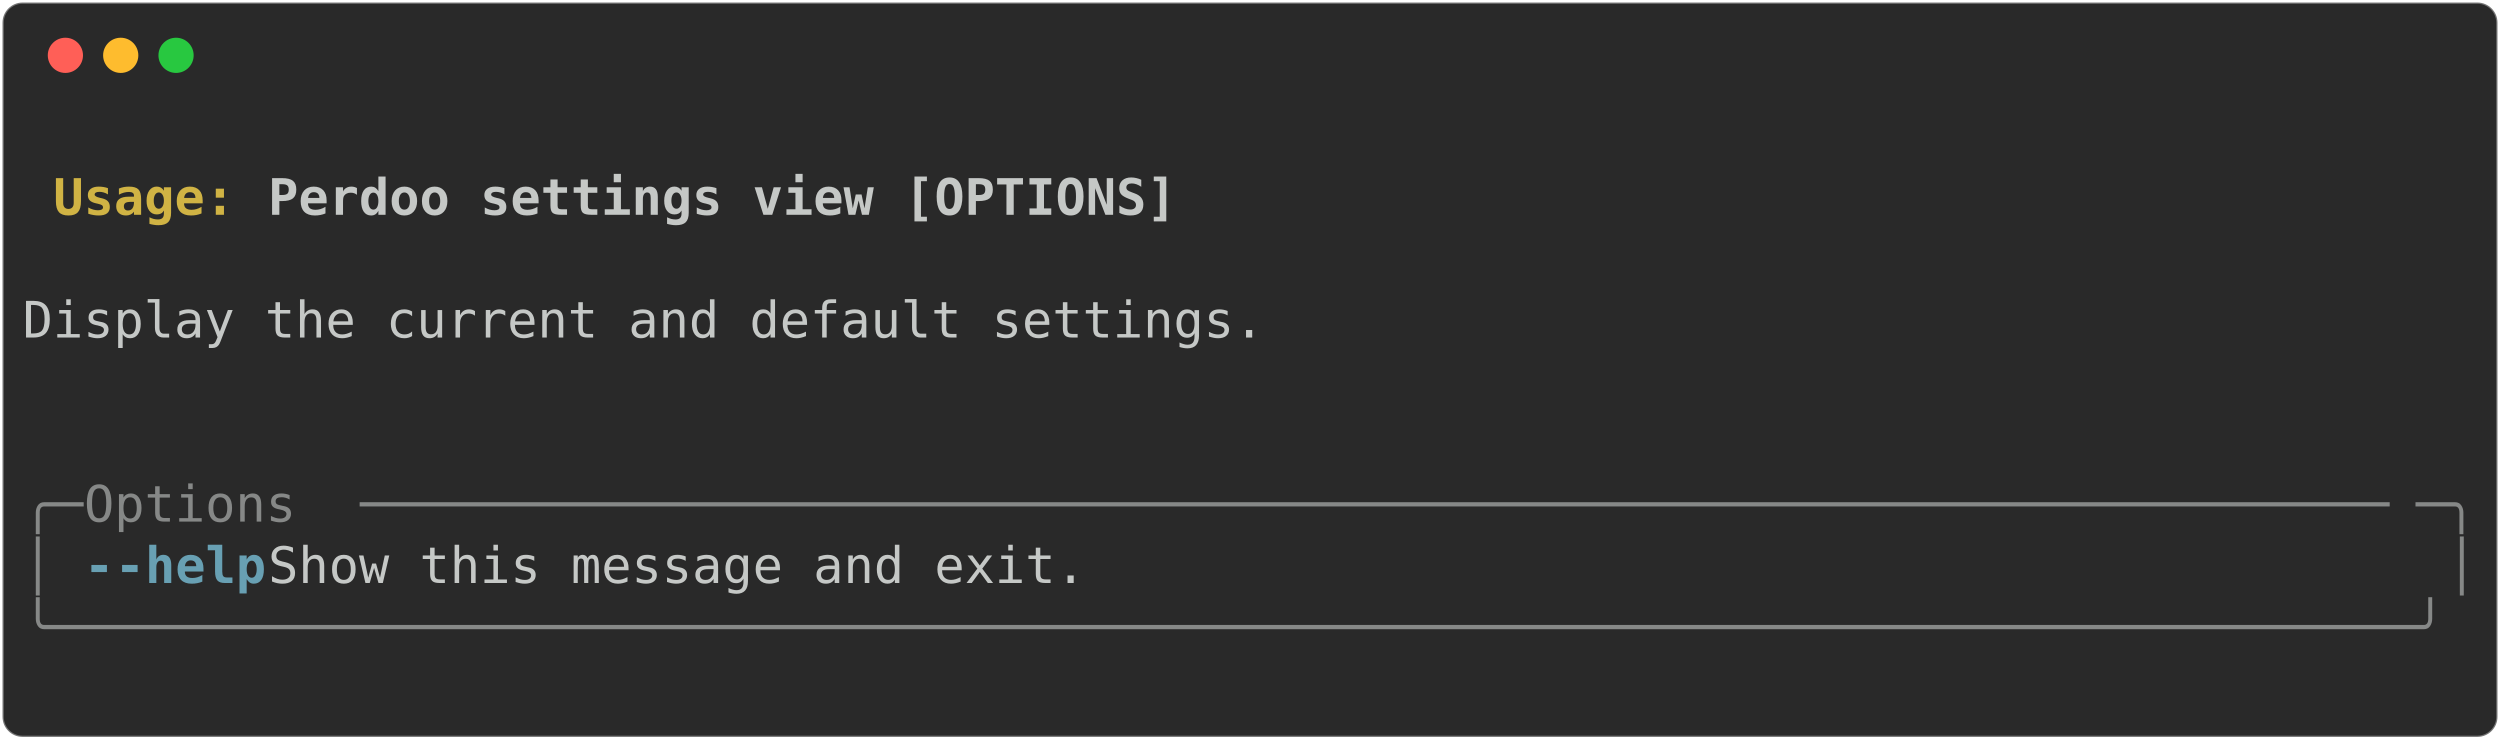
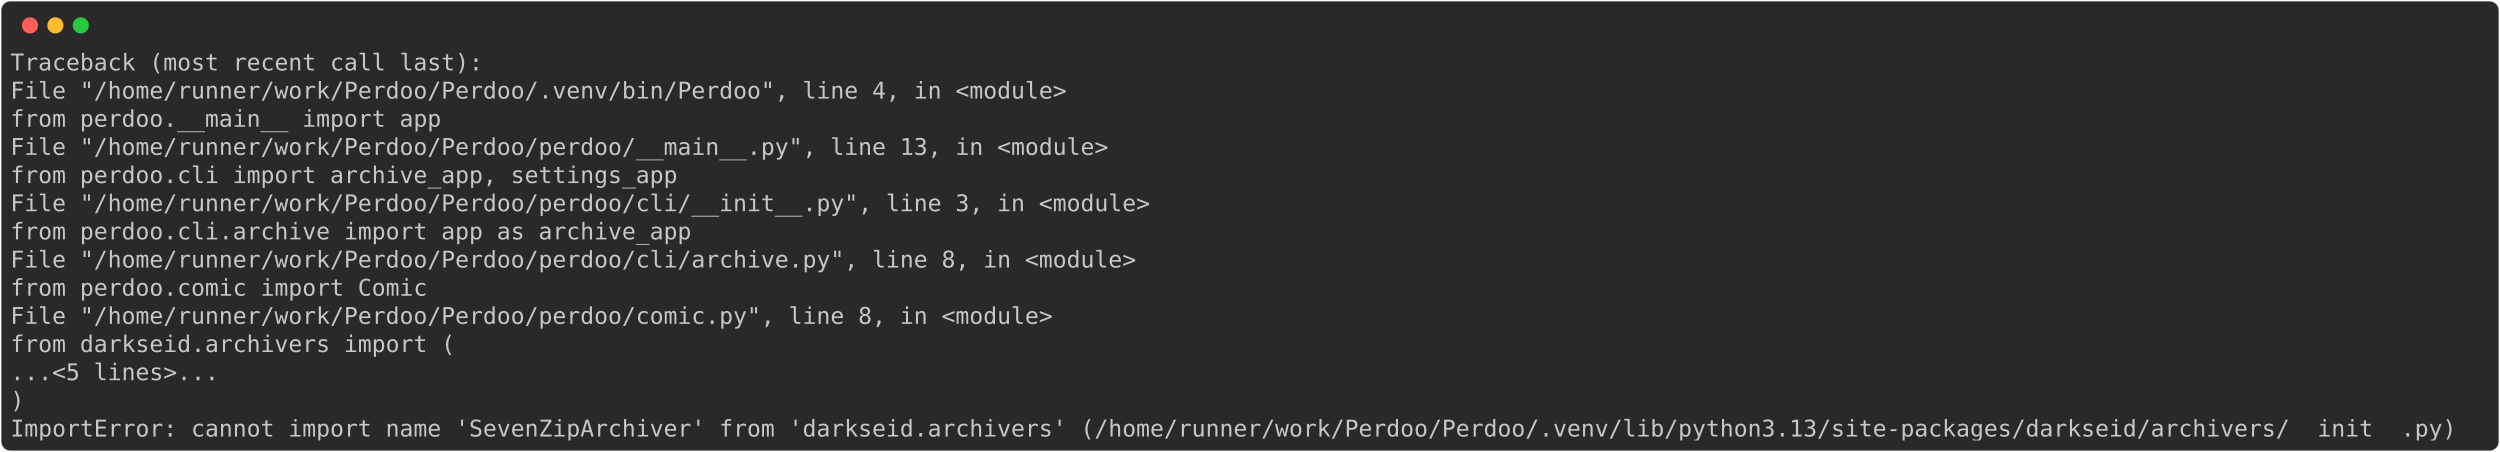
- <svg xmlns="http://www.w3.org/2000/svg" class="rich-terminal" viewBox="0 0 994 294.0">
+ <svg xmlns="http://www.w3.org/2000/svg" class="rich-terminal" viewBox="0 0 2166 391.6">
  <style>

    @font-face {
        font-family: "Fira Code";
        src: local("FiraCode-Regular"),
                url("https://cdnjs.cloudflare.com/ajax/libs/firacode/6.2.0/woff2/FiraCode-Regular.woff2") format("woff2"),
                url("https://cdnjs.cloudflare.com/ajax/libs/firacode/6.2.0/woff/FiraCode-Regular.woff") format("woff");
        font-style: normal;
        font-weight: 400;
    }
    @font-face {
        font-family: "Fira Code";
        src: local("FiraCode-Bold"),
                url("https://cdnjs.cloudflare.com/ajax/libs/firacode/6.2.0/woff2/FiraCode-Bold.woff2") format("woff2"),
                url("https://cdnjs.cloudflare.com/ajax/libs/firacode/6.2.0/woff/FiraCode-Bold.woff") format("woff");
        font-style: bold;
        font-weight: 700;
    }

-     .terminal-1054646449-matrix {
+     .terminal-3738079946-matrix {
        font-family: Fira Code, monospace;
        font-size: 20px;
        line-height: 24.4px;
        font-variant-east-asian: full-width;
    }

-     .terminal-1054646449-title {
+     .terminal-3738079946-title {
        font-size: 18px;
        font-weight: bold;
        font-family: arial;
    }

-     .terminal-1054646449-r1 { fill: #c5c8c6;font-weight: bold }
- .terminal-1054646449-r2 { fill: #c5c8c6 }
- .terminal-1054646449-r3 { fill: #d0b344;font-weight: bold }
- .terminal-1054646449-r4 { fill: #868887 }
- .terminal-1054646449-r5 { fill: #68a0b3;font-weight: bold }
+     .terminal-3738079946-r1 { fill: #c5c8c6 }
    </style>
  <defs>
-     <clipPath id="terminal-1054646449-clip-terminal">
-       <rect x="0" y="0" width="975.0" height="243.0" />
+     <clipPath id="terminal-3738079946-clip-terminal">
+       <rect x="0" y="0" width="2146.2" height="340.6" />
    </clipPath>
-     <clipPath id="terminal-1054646449-line-0">
-       <rect x="0" y="1.5" width="976" height="24.65" />
+     <clipPath id="terminal-3738079946-line-0">
+       <rect x="0" y="1.5" width="2147.2" height="24.65" />
    </clipPath>
-     <clipPath id="terminal-1054646449-line-1">
-       <rect x="0" y="25.9" width="976" height="24.65" />
+     <clipPath id="terminal-3738079946-line-1">
+       <rect x="0" y="25.9" width="2147.2" height="24.65" />
    </clipPath>
-     <clipPath id="terminal-1054646449-line-2">
-       <rect x="0" y="50.3" width="976" height="24.65" />
+     <clipPath id="terminal-3738079946-line-2">
+       <rect x="0" y="50.3" width="2147.2" height="24.65" />
    </clipPath>
-     <clipPath id="terminal-1054646449-line-3">
-       <rect x="0" y="74.7" width="976" height="24.65" />
+     <clipPath id="terminal-3738079946-line-3">
+       <rect x="0" y="74.7" width="2147.2" height="24.65" />
    </clipPath>
-     <clipPath id="terminal-1054646449-line-4">
-       <rect x="0" y="99.1" width="976" height="24.65" />
+     <clipPath id="terminal-3738079946-line-4">
+       <rect x="0" y="99.1" width="2147.2" height="24.65" />
    </clipPath>
-     <clipPath id="terminal-1054646449-line-5">
-       <rect x="0" y="123.5" width="976" height="24.65" />
+     <clipPath id="terminal-3738079946-line-5">
+       <rect x="0" y="123.5" width="2147.2" height="24.65" />
    </clipPath>
-     <clipPath id="terminal-1054646449-line-6">
-       <rect x="0" y="147.9" width="976" height="24.65" />
+     <clipPath id="terminal-3738079946-line-6">
+       <rect x="0" y="147.9" width="2147.2" height="24.65" />
    </clipPath>
-     <clipPath id="terminal-1054646449-line-7">
-       <rect x="0" y="172.3" width="976" height="24.65" />
+     <clipPath id="terminal-3738079946-line-7">
+       <rect x="0" y="172.3" width="2147.2" height="24.65" />
    </clipPath>
-     <clipPath id="terminal-1054646449-line-8">
-       <rect x="0" y="196.7" width="976" height="24.65" />
+     <clipPath id="terminal-3738079946-line-8">
+       <rect x="0" y="196.7" width="2147.2" height="24.65" />
+     </clipPath>
+     <clipPath id="terminal-3738079946-line-9">
+       <rect x="0" y="221.1" width="2147.2" height="24.65" />
+     </clipPath>
+     <clipPath id="terminal-3738079946-line-10">
+       <rect x="0" y="245.5" width="2147.2" height="24.65" />
+     </clipPath>
+     <clipPath id="terminal-3738079946-line-11">
+       <rect x="0" y="269.9" width="2147.2" height="24.65" />
+     </clipPath>
+     <clipPath id="terminal-3738079946-line-12">
+       <rect x="0" y="294.3" width="2147.2" height="24.65" />
    </clipPath>
  </defs>
-   <rect fill="#292929" stroke="rgba(255,255,255,0.35)" stroke-width="1" x="1" y="1" width="992" height="292" rx="8" />
+   <rect fill="#292929" stroke="rgba(255,255,255,0.35)" stroke-width="1" x="1" y="1" width="2164" height="389.6" rx="8" />
  <g transform="translate(26,22)">
    <circle cx="0" cy="0" r="7" fill="#ff5f57" />
    <circle cx="22" cy="0" r="7" fill="#febc2e" />
    <circle cx="44" cy="0" r="7" fill="#28c840" />
  </g>
-   <g transform="translate(9, 41)" clip-path="url(#terminal-1054646449-clip-terminal)">
-     <g class="terminal-1054646449-matrix">
-       <text class="terminal-1054646449-r2" x="976" y="20" textLength="12.2" clip-path="url(#terminal-1054646449-line-0)">
+   <g transform="translate(9, 41)" clip-path="url(#terminal-3738079946-clip-terminal)">
+     <g class="terminal-3738079946-matrix">
+       <text class="terminal-3738079946-r1" x="0" y="20" textLength="414.8" clip-path="url(#terminal-3738079946-line-0)">Traceback (most recent call last):</text>
+       <text class="terminal-3738079946-r1" x="2147.2" y="20" textLength="12.2" clip-path="url(#terminal-3738079946-line-0)">
</text>
-       <text class="terminal-1054646449-r3" x="12.2" y="44.4" textLength="85.4" clip-path="url(#terminal-1054646449-line-1)">Usage: </text>
-       <text class="terminal-1054646449-r1" x="97.6" y="44.4" textLength="366" clip-path="url(#terminal-1054646449-line-1)">Perdoo settings view [OPTIONS]</text>
-       <text class="terminal-1054646449-r2" x="976" y="44.4" textLength="12.2" clip-path="url(#terminal-1054646449-line-1)">
+       <text class="terminal-3738079946-r1" x="0" y="44.4" textLength="951.6" clip-path="url(#terminal-3738079946-line-1)">  File "/home/runner/work/Perdoo/Perdoo/.venv/bin/Perdoo", line 4, in &lt;module&gt;</text>
+       <text class="terminal-3738079946-r1" x="2147.2" y="44.4" textLength="12.2" clip-path="url(#terminal-3738079946-line-1)">
</text>
-       <text class="terminal-1054646449-r2" x="976" y="68.8" textLength="12.2" clip-path="url(#terminal-1054646449-line-2)">
+       <text class="terminal-3738079946-r1" x="0" y="68.8" textLength="427" clip-path="url(#terminal-3738079946-line-2)">    from perdoo.__main__ import app</text>
+       <text class="terminal-3738079946-r1" x="2147.2" y="68.8" textLength="12.2" clip-path="url(#terminal-3738079946-line-2)">
</text>
-       <text class="terminal-1054646449-r2" x="0" y="93.2" textLength="976" clip-path="url(#terminal-1054646449-line-3)"> Display the current and default settings.                                      </text>
-       <text class="terminal-1054646449-r2" x="976" y="93.2" textLength="12.2" clip-path="url(#terminal-1054646449-line-3)">
+       <text class="terminal-3738079946-r1" x="0" y="93.2" textLength="988.2" clip-path="url(#terminal-3738079946-line-3)">  File "/home/runner/work/Perdoo/Perdoo/perdoo/__main__.py", line 13, in &lt;module&gt;</text>
+       <text class="terminal-3738079946-r1" x="2147.2" y="93.2" textLength="12.2" clip-path="url(#terminal-3738079946-line-3)">
</text>
-       <text class="terminal-1054646449-r2" x="976" y="117.6" textLength="12.2" clip-path="url(#terminal-1054646449-line-4)">
+       <text class="terminal-3738079946-r1" x="0" y="117.6" textLength="634.4" clip-path="url(#terminal-3738079946-line-4)">    from perdoo.cli import archive_app, settings_app</text>
+       <text class="terminal-3738079946-r1" x="2147.2" y="117.6" textLength="12.2" clip-path="url(#terminal-3738079946-line-4)">
</text>
-       <text class="terminal-1054646449-r2" x="976" y="142" textLength="12.2" clip-path="url(#terminal-1054646449-line-5)">
+       <text class="terminal-3738079946-r1" x="0" y="142" textLength="1024.8" clip-path="url(#terminal-3738079946-line-5)">  File "/home/runner/work/Perdoo/Perdoo/perdoo/cli/__init__.py", line 3, in &lt;module&gt;</text>
+       <text class="terminal-3738079946-r1" x="2147.2" y="142" textLength="12.2" clip-path="url(#terminal-3738079946-line-5)">
</text>
-       <text class="terminal-1054646449-r4" x="0" y="166.4" textLength="24.4" clip-path="url(#terminal-1054646449-line-6)">╭─</text>
-       <text class="terminal-1054646449-r4" x="24.4" y="166.4" textLength="109.8" clip-path="url(#terminal-1054646449-line-6)"> Options </text>
-       <text class="terminal-1054646449-r4" x="134.2" y="166.4" textLength="817.4" clip-path="url(#terminal-1054646449-line-6)">───────────────────────────────────────────────────────────────────</text>
-       <text class="terminal-1054646449-r4" x="951.6" y="166.4" textLength="24.4" clip-path="url(#terminal-1054646449-line-6)">─╮</text>
-       <text class="terminal-1054646449-r2" x="976" y="166.4" textLength="12.2" clip-path="url(#terminal-1054646449-line-6)">
+       <text class="terminal-3738079946-r1" x="0" y="166.4" textLength="646.6" clip-path="url(#terminal-3738079946-line-6)">    from perdoo.cli.archive import app as archive_app</text>
+       <text class="terminal-3738079946-r1" x="2147.2" y="166.4" textLength="12.2" clip-path="url(#terminal-3738079946-line-6)">
</text>
-       <text class="terminal-1054646449-r4" x="0" y="190.8" textLength="12.2" clip-path="url(#terminal-1054646449-line-7)">│</text>
-       <text class="terminal-1054646449-r5" x="24.4" y="190.8" textLength="12.2" clip-path="url(#terminal-1054646449-line-7)">-</text>
-       <text class="terminal-1054646449-r5" x="36.6" y="190.8" textLength="61" clip-path="url(#terminal-1054646449-line-7)">-help</text>
-       <text class="terminal-1054646449-r2" x="97.6" y="190.8" textLength="866.2" clip-path="url(#terminal-1054646449-line-7)">          Show this message and exit.                                  </text>
-       <text class="terminal-1054646449-r4" x="963.8" y="190.8" textLength="12.2" clip-path="url(#terminal-1054646449-line-7)">│</text>
-       <text class="terminal-1054646449-r2" x="976" y="190.8" textLength="12.2" clip-path="url(#terminal-1054646449-line-7)">
+       <text class="terminal-3738079946-r1" x="0" y="190.8" textLength="1012.6" clip-path="url(#terminal-3738079946-line-7)">  File "/home/runner/work/Perdoo/Perdoo/perdoo/cli/archive.py", line 8, in &lt;module&gt;</text>
+       <text class="terminal-3738079946-r1" x="2147.2" y="190.8" textLength="12.2" clip-path="url(#terminal-3738079946-line-7)">
</text>
-       <text class="terminal-1054646449-r4" x="0" y="215.2" textLength="976" clip-path="url(#terminal-1054646449-line-8)">╰──────────────────────────────────────────────────────────────────────────────╯</text>
-       <text class="terminal-1054646449-r2" x="976" y="215.2" textLength="12.2" clip-path="url(#terminal-1054646449-line-8)">
+       <text class="terminal-3738079946-r1" x="0" y="215.2" textLength="414.8" clip-path="url(#terminal-3738079946-line-8)">    from perdoo.comic import Comic</text>
+       <text class="terminal-3738079946-r1" x="2147.2" y="215.2" textLength="12.2" clip-path="url(#terminal-3738079946-line-8)">
</text>
-       <text class="terminal-1054646449-r2" x="976" y="239.6" textLength="12.2" clip-path="url(#terminal-1054646449-line-9)">
+       <text class="terminal-3738079946-r1" x="0" y="239.6" textLength="939.4" clip-path="url(#terminal-3738079946-line-9)">  File "/home/runner/work/Perdoo/Perdoo/perdoo/comic.py", line 8, in &lt;module&gt;</text>
+       <text class="terminal-3738079946-r1" x="2147.2" y="239.6" textLength="12.2" clip-path="url(#terminal-3738079946-line-9)">
+ </text>
+       <text class="terminal-3738079946-r1" x="0" y="264" textLength="439.2" clip-path="url(#terminal-3738079946-line-10)">    from darkseid.archivers import (</text>
+       <text class="terminal-3738079946-r1" x="2147.2" y="264" textLength="12.2" clip-path="url(#terminal-3738079946-line-10)">
+ </text>
+       <text class="terminal-3738079946-r1" x="0" y="288.4" textLength="231.8" clip-path="url(#terminal-3738079946-line-11)">    ...&lt;5 lines&gt;...</text>
+       <text class="terminal-3738079946-r1" x="2147.2" y="288.4" textLength="12.2" clip-path="url(#terminal-3738079946-line-11)">
+ </text>
+       <text class="terminal-3738079946-r1" x="0" y="312.8" textLength="61" clip-path="url(#terminal-3738079946-line-12)">    )</text>
+       <text class="terminal-3738079946-r1" x="2147.2" y="312.8" textLength="12.2" clip-path="url(#terminal-3738079946-line-12)">
+ </text>
+       <text class="terminal-3738079946-r1" x="0" y="337.2" textLength="2147.2" clip-path="url(#terminal-3738079946-line-13)">ImportError: cannot import name 'SevenZipArchiver' from 'darkseid.archivers' (/home/runner/work/Perdoo/Perdoo/.venv/lib/python3.13/site-packages/darkseid/archivers/__init__.py)</text>
+       <text class="terminal-3738079946-r1" x="2147.2" y="337.2" textLength="12.2" clip-path="url(#terminal-3738079946-line-13)">
</text>
    </g>
  </g>
</svg>
